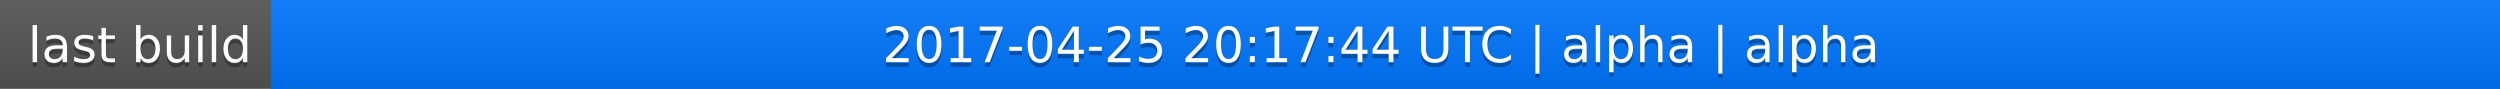
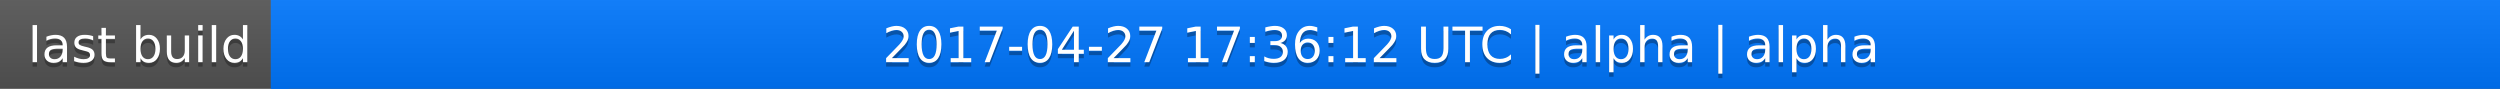
<svg xmlns="http://www.w3.org/2000/svg" width="563" height="20">
  <linearGradient id="a" x2="0" y2="100%">
    <stop offset="0" stop-color="#bbb" stop-opacity=".1" />
    <stop offset="1" stop-opacity=".1" />
  </linearGradient>
  <rect rx="0" width="563" height="20" fill="#555" />
  <rect rx="0" x="61" width="502" height="20" fill="#07f" />
  <path fill="#07f" d="M61 0h4v20h-4z" />
  <rect rx="0" width="563" height="20" fill="url(#a)" />
  <g fill="#fff" text-anchor="middle" font-family="DejaVu Sans,Verdana,Geneva,sans-serif" font-size="11">
    <text x="31.5" y="15" fill="#010101" fill-opacity=".3">last build</text>
    <text x="31.5" y="14">last build</text>
-     <text x="311" y="15" fill="#010101" fill-opacity=".3">2017-04-25 20:17:44 UTC | alpha | alpha</text>
-     <text x="311" y="14">2017-04-25 20:17:44 UTC | alpha | alpha</text>
+     <text x="311" y="15" fill="#010101" fill-opacity=".3">2017-04-27 17:36:12 UTC | alpha | alpha</text>
+     <text x="311" y="14">2017-04-27 17:36:12 UTC | alpha | alpha</text>
  </g>
</svg>
